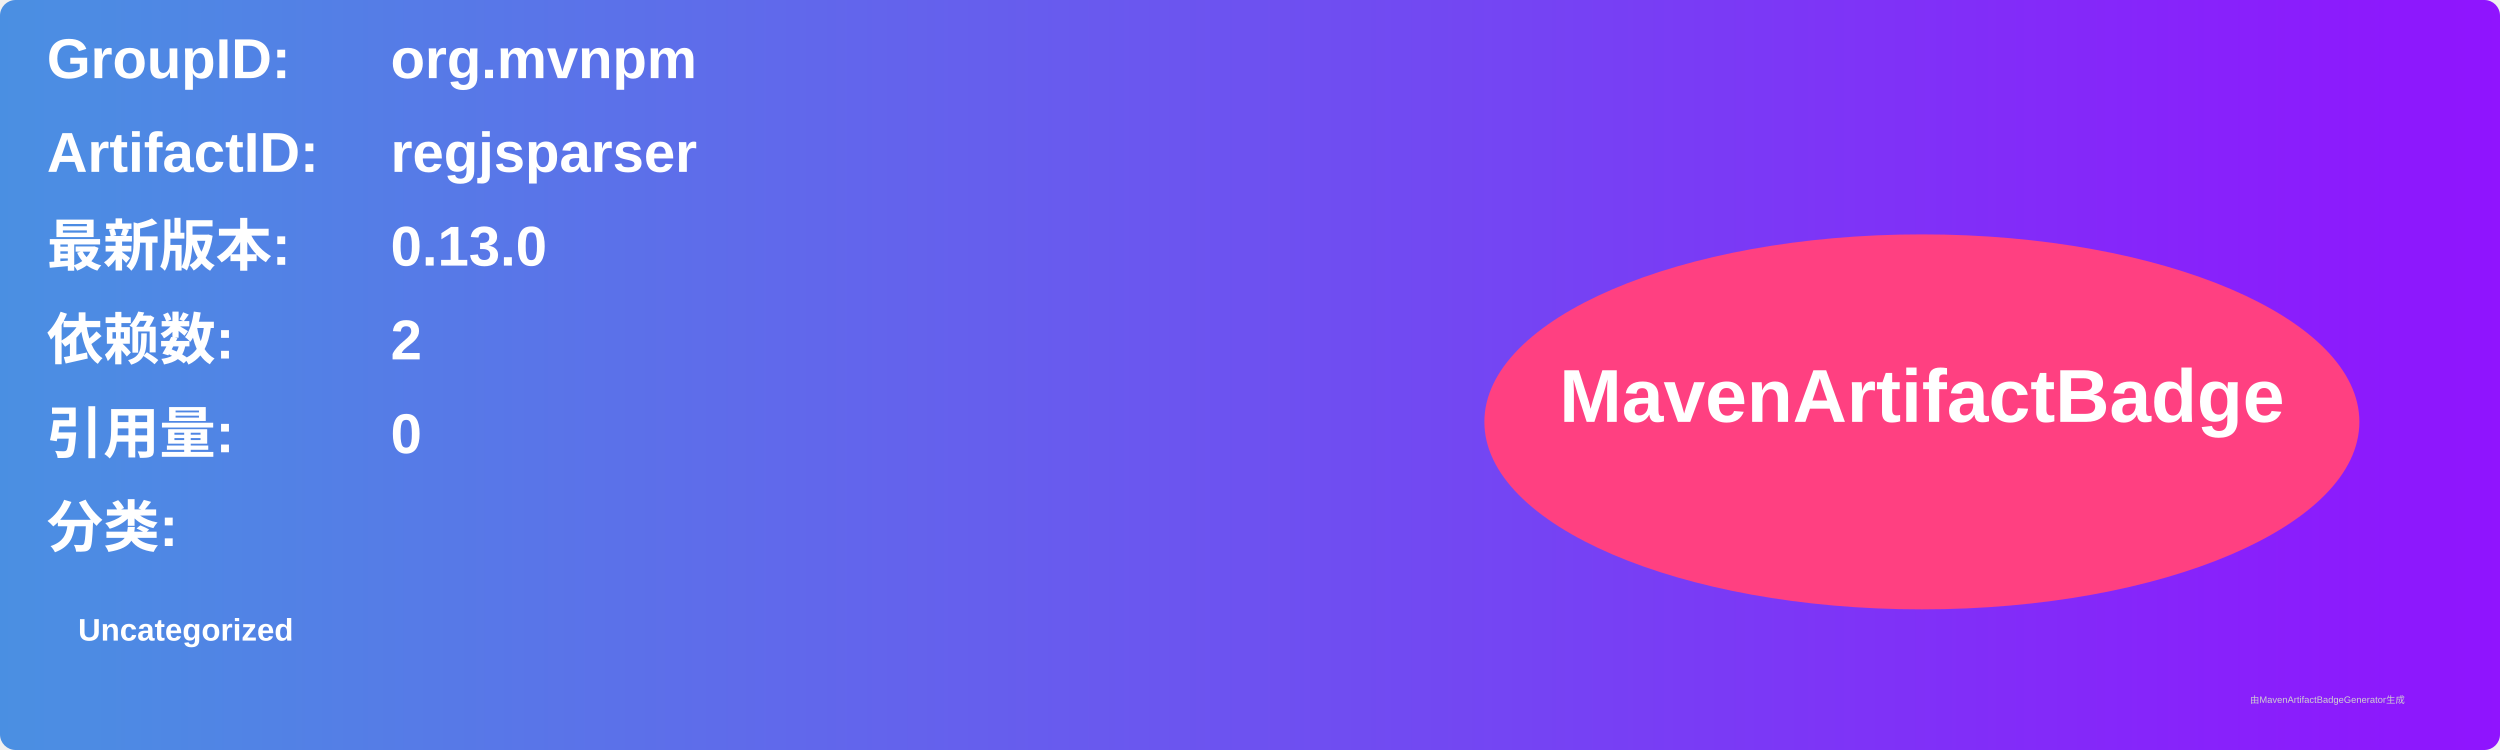
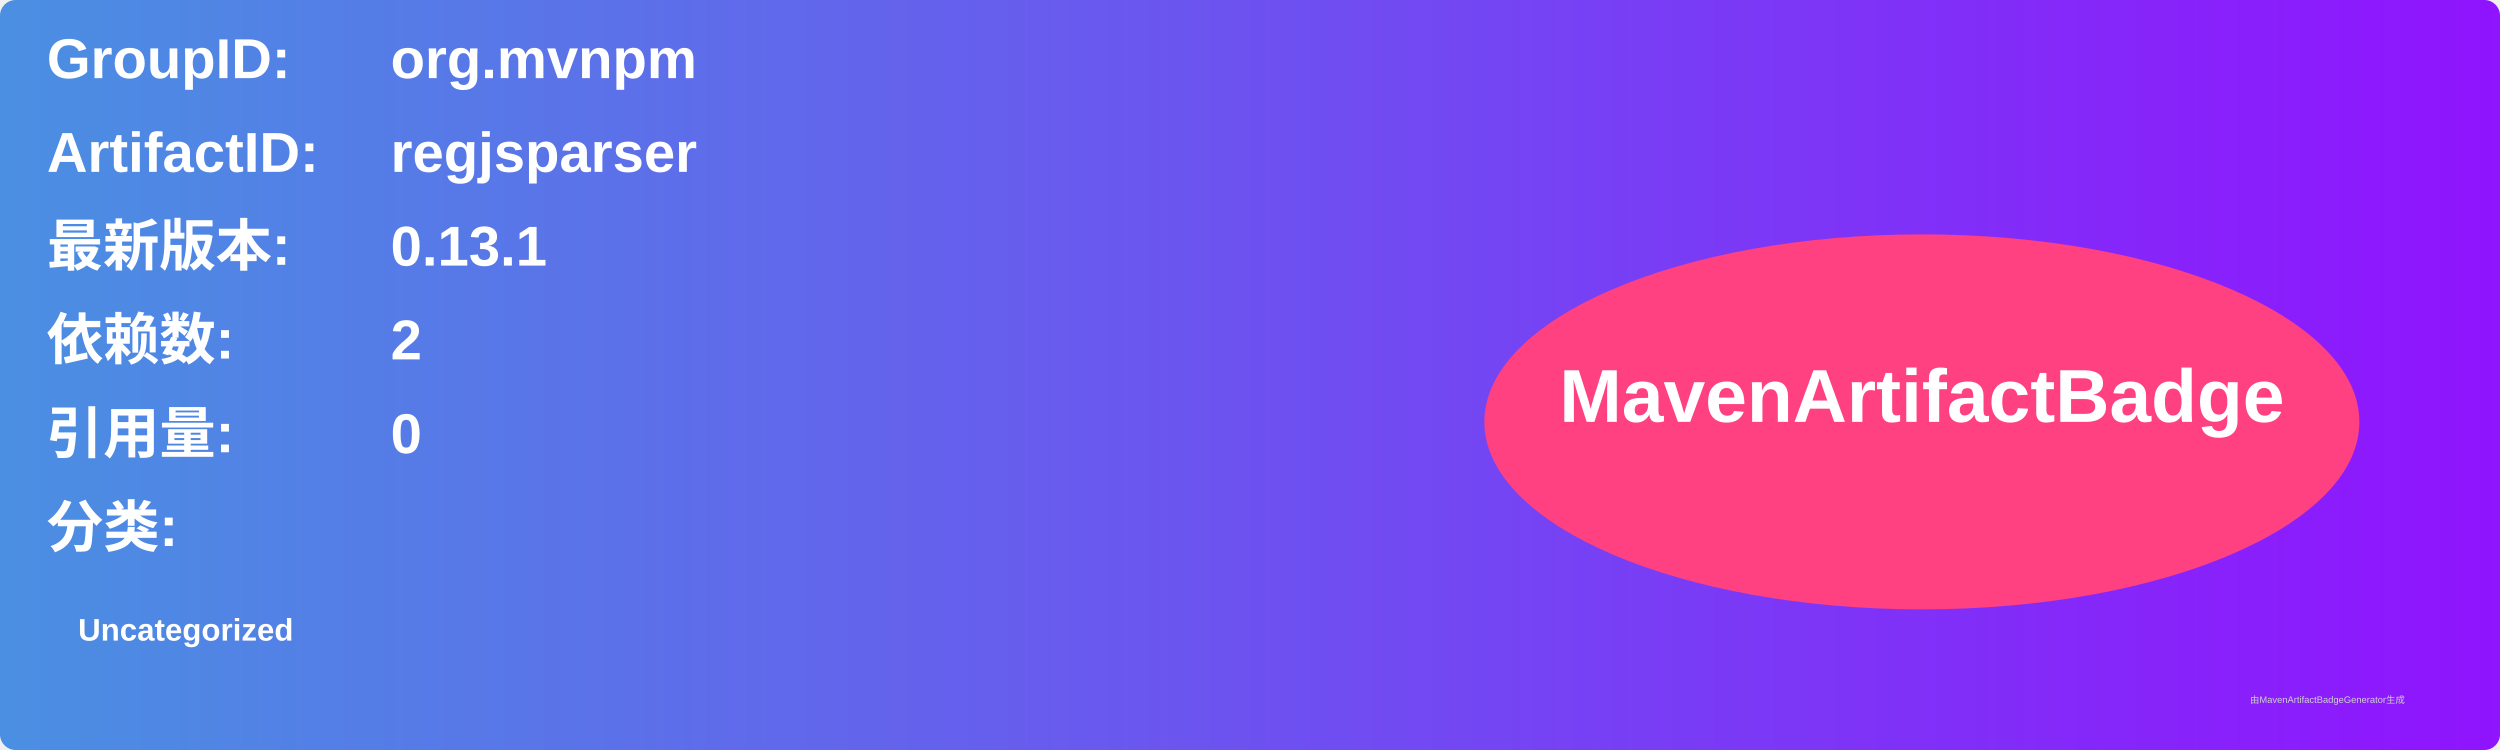
<svg xmlns="http://www.w3.org/2000/svg" width="800" height="240" viewBox="0 0 800 240">
  <linearGradient id="grad" x1="0%" y1="0%" x2="100%" y2="0%">
    <stop offset="0%" stop-color="#4a90e2" />
    <stop offset="100%" stop-color="#9013fe" />
  </linearGradient>
  <rect width="100%" height="100%" rx="5" ry="5" fill="url(#grad)" />
  <g transform="translate(15, 15)">
    <text x="0" y="10" font-family="Arial" font-size="18" fill="white" font-weight="bold" width="260">GroupID:</text>
    <text x="110" y="10" font-family="Arial" font-size="18" fill="white" font-weight="bold" width="460">org.mvnpm</text>
    <text x="0" y="40" font-family="Arial" font-size="18" fill="white" font-weight="bold" width="260">ArtifactID:</text>
    <text x="110" y="40" font-family="Arial" font-size="18" fill="white" font-weight="bold" width="460">regjsparser</text>
    <text x="0" y="70" font-family="Arial" font-size="18" fill="white" font-weight="bold">最新版本:</text>
    <text x="110" y="70" font-family="Arial" font-size="18" fill="white" font-weight="bold">
-       <tspan font-weight="bold">0.13.0</tspan>
+       <tspan font-weight="bold">0.13.1</tspan>
    </text>
    <text x="0" y="100" font-family="Arial" font-size="18" fill="white" font-weight="bold">依赖数: </text>
    <text x="110" y="100" font-family="Arial" font-size="18" fill="white">
      <tspan font-weight="bold">2</tspan>
    </text>
    <text x="0" y="130" font-family="Arial" font-size="18" fill="white" font-weight="bold">引用量: </text>
    <text x="110" y="130" font-family="Arial" font-size="18" fill="white">
      <tspan font-weight="bold">0</tspan>
    </text>
    <text x="0" y="160" font-family="Arial" font-size="18" fill="white" font-weight="bold">分类:</text>
    <text x="10" y="190" font-family="Arial" font-size="10" fill="white">
      <tspan font-weight="bold">Uncategorized</tspan>
    </text>
    <ellipse cx="600" cy="120" rx="140" ry="60" fill="#ff4081" />
    <text x="600" y="120" text-anchor="middle" font-family="Arial" font-size="24" fill="white" font-weight="bold">MavenArtifactBadge</text>
  </g>
  <text x="720" y="225" font-family="Arial" font-size="3" fill="#d0d0d0">由MavenArtifactBadgeGenerator生成</text>
</svg>
